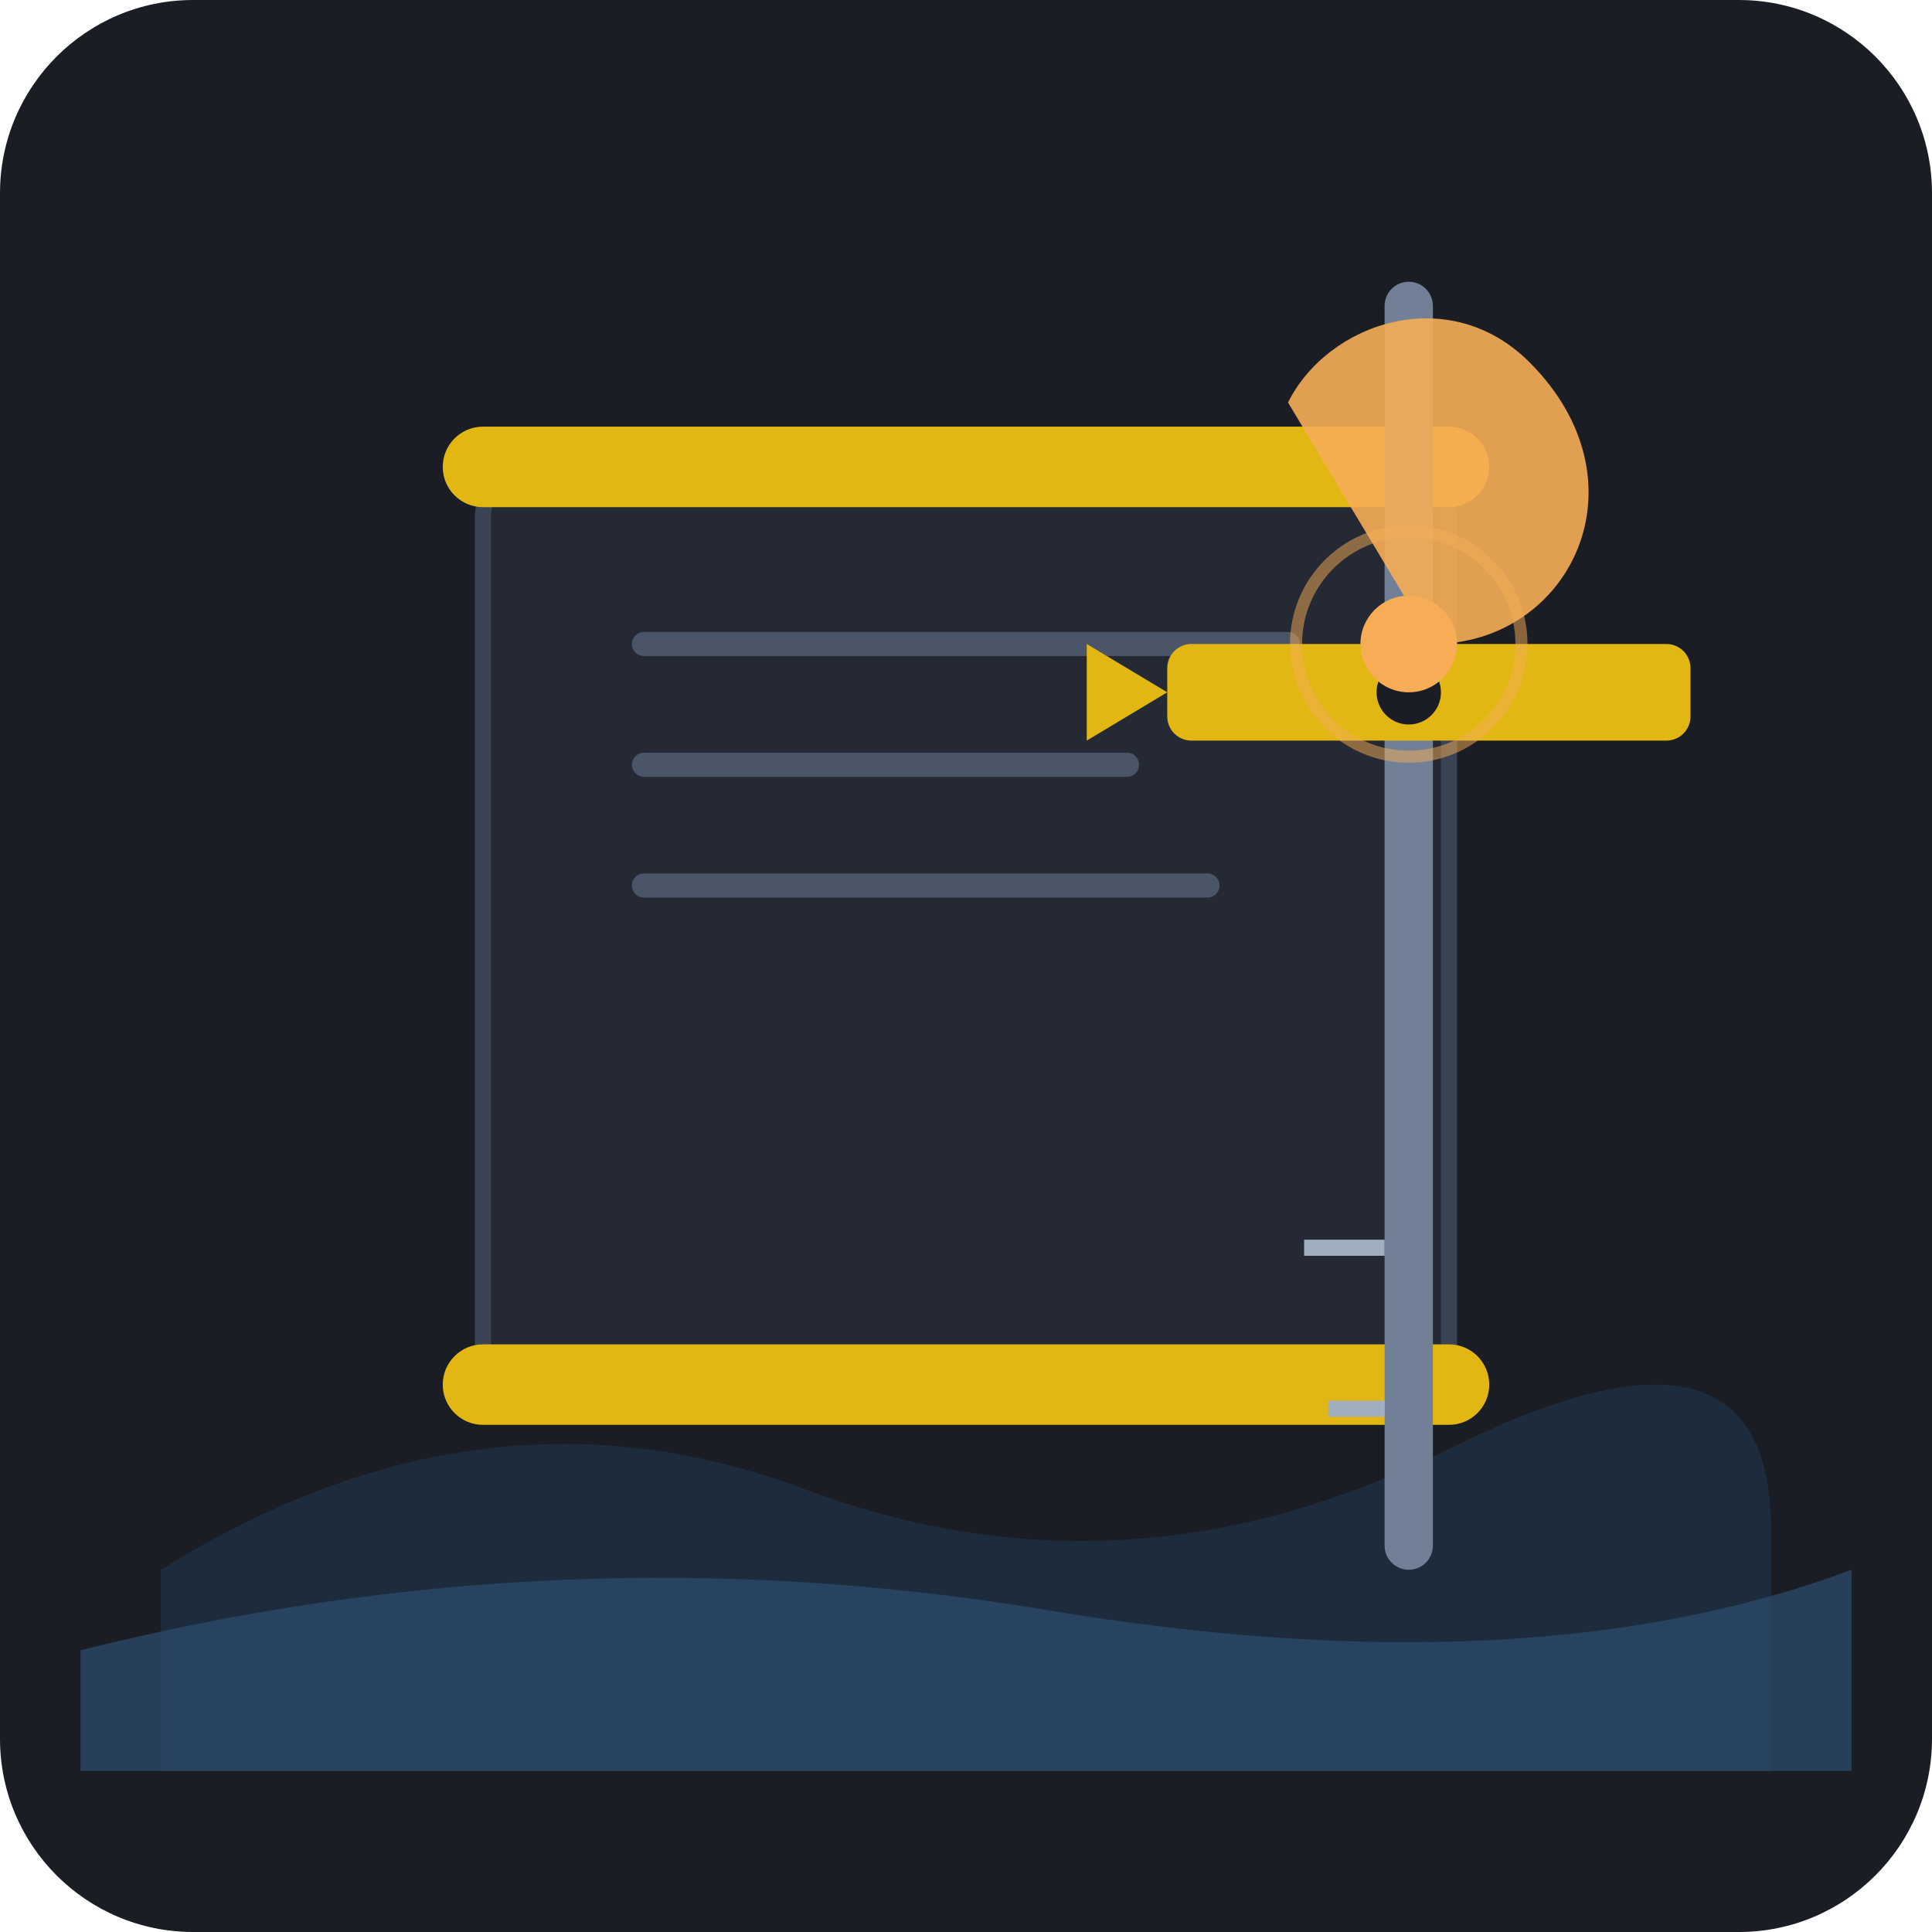
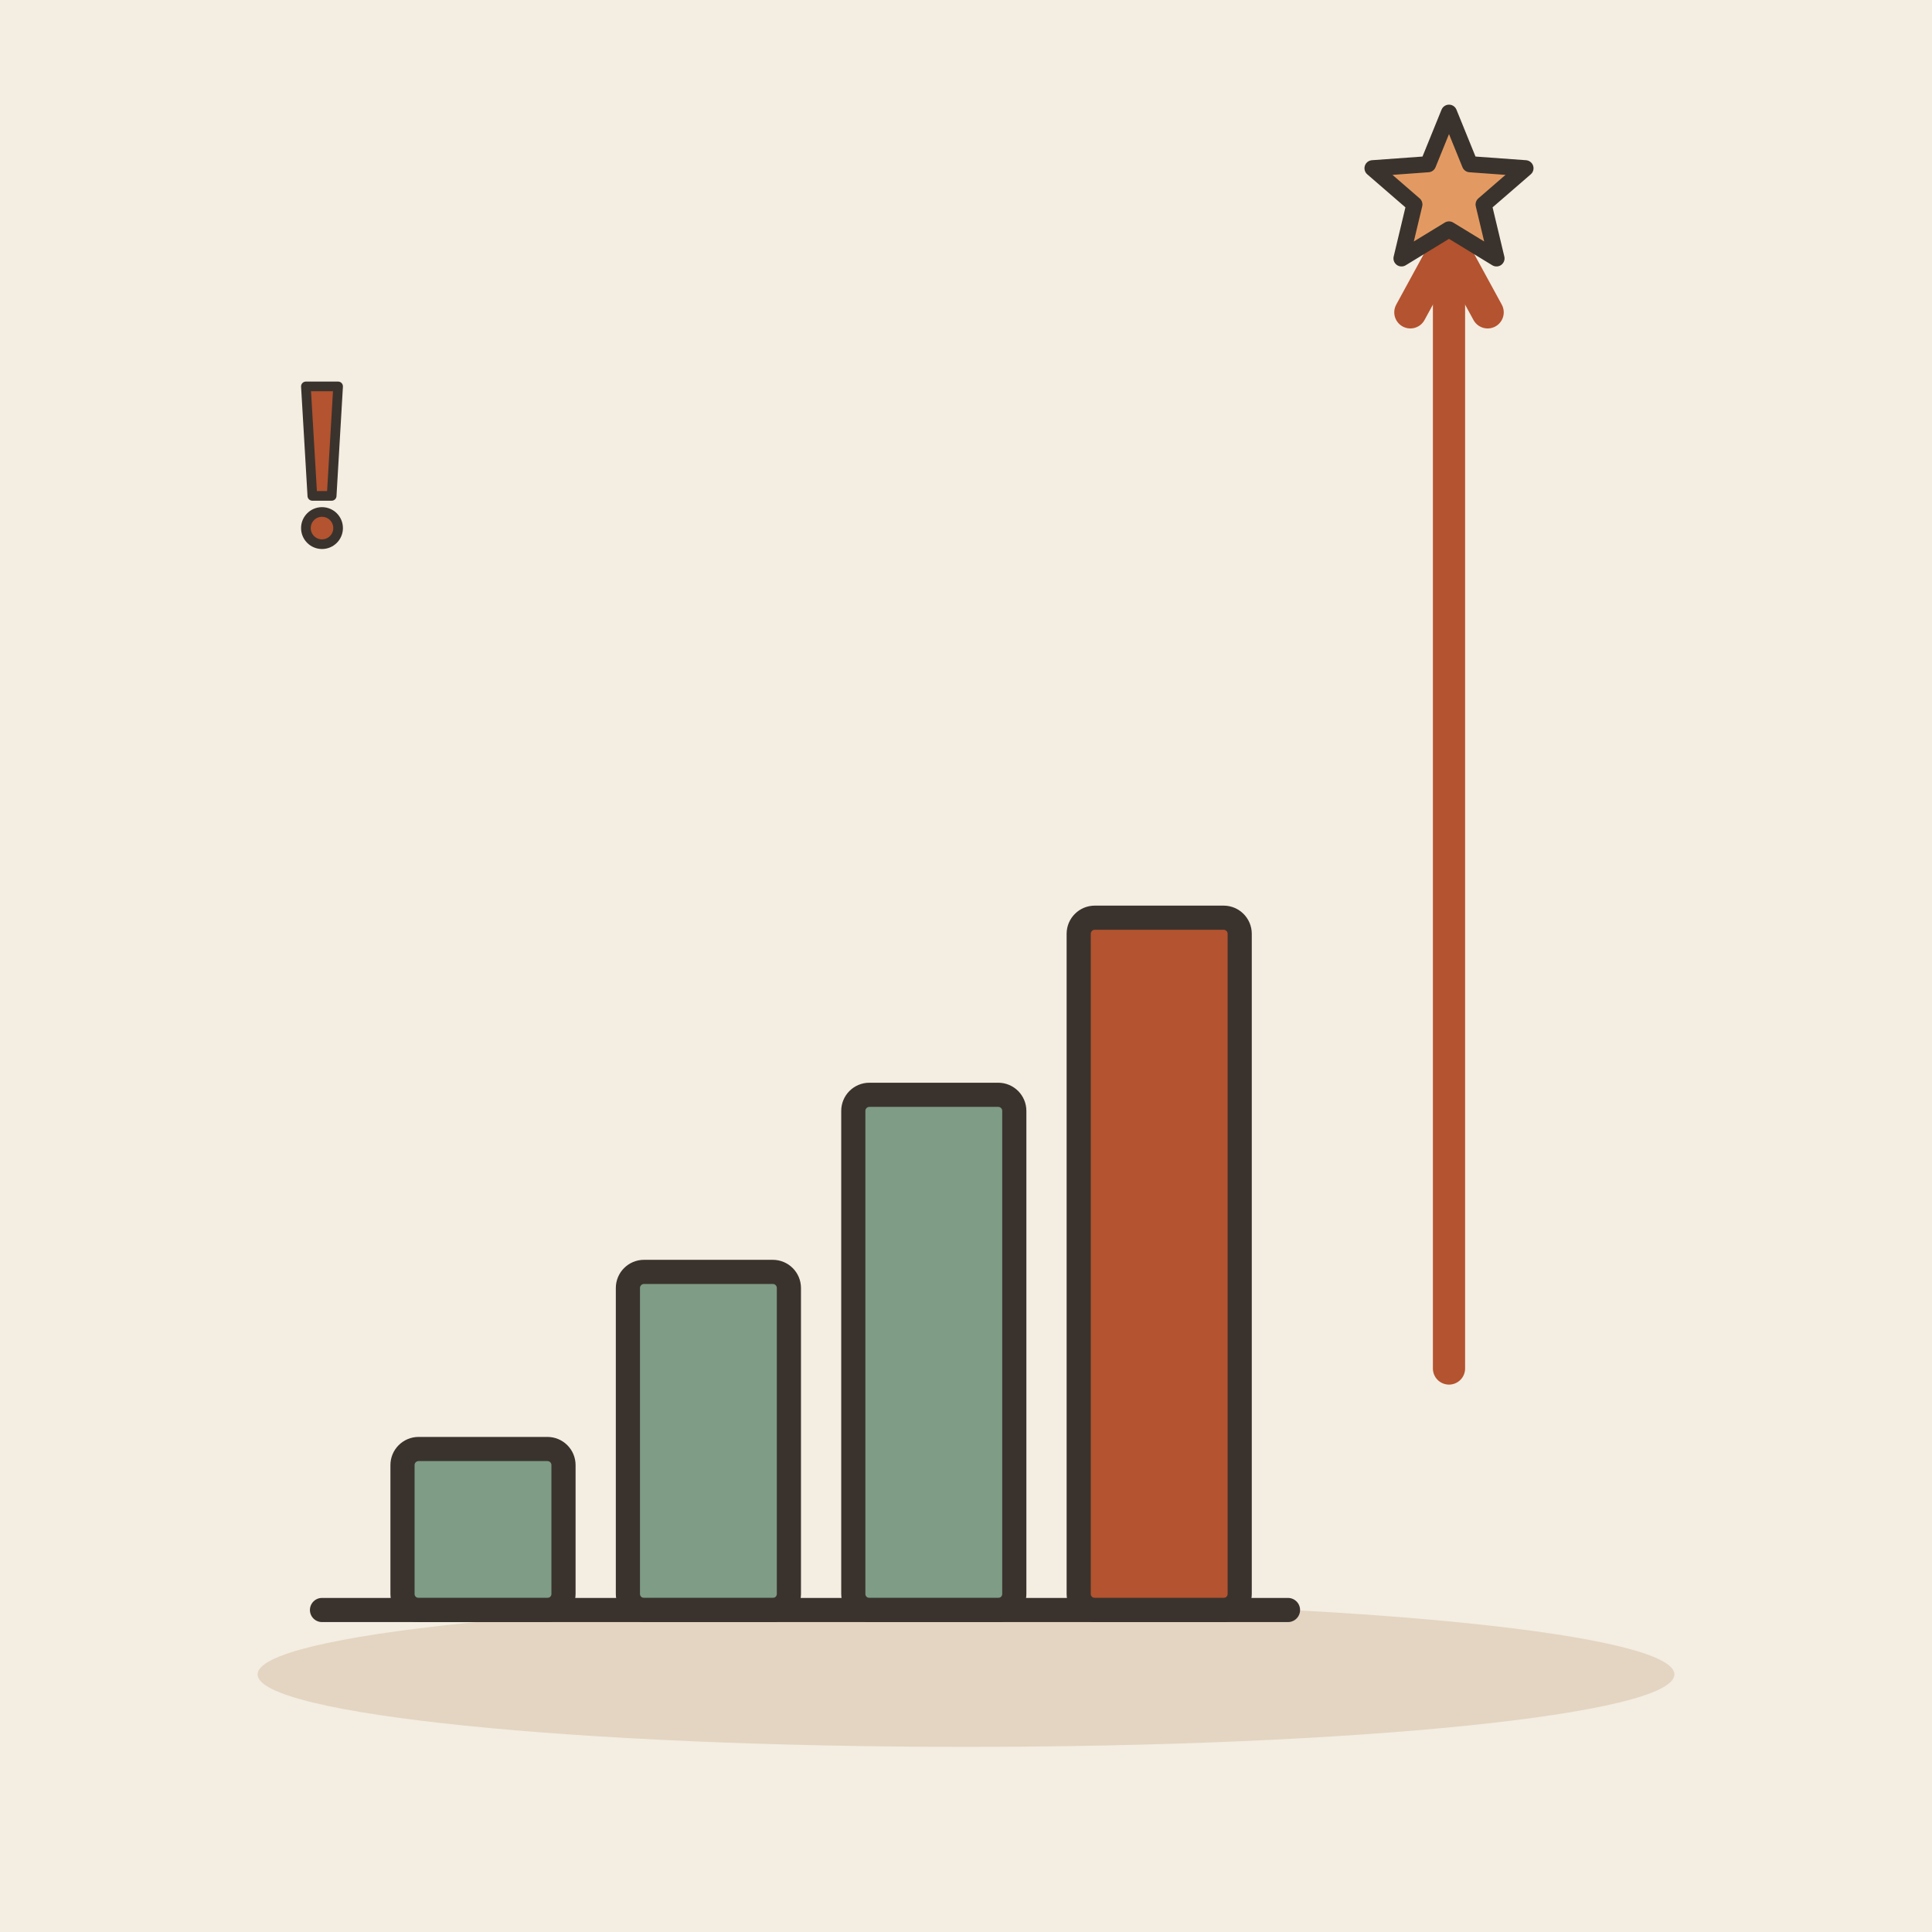
- <svg xmlns="http://www.w3.org/2000/svg" viewBox="0 0 240 240" width="240" height="240">
-   <rect width="240" height="240" rx="24" fill="#1A1D24" />
-   <g transform="translate(0, 0)">
-     <path d="M 20 195 Q 60 170 100 185 T 180 180 T 220 190 L 220 220 L 20 220 Z" fill="#1f364d" opacity="0.6" />
-     <path d="M 10 205 Q 70 190 130 200 T 230 195 L 230 220 L 10 220 Z" fill="#2c4d6f" opacity="0.7" />
-     <g transform="translate(35, 45)">
-       <rect x="25" y="15" width="120" height="115" rx="4" fill="#242933" stroke="#3A4454" stroke-width="2" />
-       <line x1="45" y1="35" x2="125" y2="35" stroke="#4A5568" stroke-width="3" stroke-linecap="round" />
-       <line x1="45" y1="50" x2="105" y2="50" stroke="#4A5568" stroke-width="3" stroke-linecap="round" />
-       <line x1="45" y1="65" x2="115" y2="65" stroke="#4A5568" stroke-width="3" stroke-linecap="round" />
-       <rect x="20" y="8" width="130" height="10" rx="5" fill="#E2B714" />
-       <rect x="20" y="122" width="130" height="10" rx="5" fill="#E2B714" />
-     </g>
-     <g transform="translate(130, 25)">
-       <rect x="42" y="10" width="6" height="160" fill="#718096" rx="3" />
-       <line x1="32" y1="130" x2="42" y2="130" stroke="#A0AEC0" stroke-width="2" />
-       <line x1="35" y1="150" x2="42" y2="150" stroke="#A0AEC0" stroke-width="2" />
-       <g transform="translate(0, 0)">
-         <rect x="15" y="55" width="65" height="12" rx="3" fill="#E2B714" />
-         <polygon points="15,61 5,55 5,67" fill="#E2B714" />
-         <circle cx="45" cy="61" r="4" fill="#1A1D24" />
-       </g>
-       <path d="M 48 55 C 65 55, 75 35, 60 20 C 50 10, 35 15, 30 25" fill="#F6AD55" opacity="0.9" />
-     </g>
-     <circle cx="175" cy="80" r="6" fill="#F6AD55" />
-     <circle cx="175" cy="80" r="14" stroke="#F6AD55" stroke-width="1.5" fill="none" opacity="0.5" />
+ <svg xmlns="http://www.w3.org/2000/svg" viewBox="0 0 240 240" data-style="editorial">
+   <rect width="240" height="240" fill="#F4EDE2" />
+   <ellipse cx="120" cy="208" rx="88" ry="9" fill="#E3D5C1" />
+   <g transform="translate(100 200)">
+     <rect x="-50" y="-20" width="20" height="20" rx="2" fill="#7E9C86" stroke="#3A332D" stroke-width="3" stroke-linecap="round" stroke-linejoin="round" />
+     <rect x="-22" y="-42" width="20" height="42" rx="2" fill="#7E9C86" stroke="#3A332D" stroke-width="3" stroke-linecap="round" stroke-linejoin="round" />
+     <rect x="6" y="-64" width="20" height="64" rx="2" fill="#7E9C86" stroke="#3A332D" stroke-width="3" stroke-linecap="round" stroke-linejoin="round" />
+     <rect x="34" y="-86" width="20" height="86" rx="2" fill="#B4532F" stroke="#3A332D" stroke-width="3" stroke-linecap="round" stroke-linejoin="round" />
+     <path d="M-60 0L60 0" stroke="#3A332D" stroke-width="3" stroke-linecap="round" fill="none" />
+   </g>
+   <path d="M180 170L180 30" stroke="#B4532F" stroke-width="4" stroke-linecap="round" fill="none" />
+   <path d="M184.8 38.8L180 30L175.2 38.8" fill="none" stroke="#B4532F" stroke-width="4" stroke-linecap="round" stroke-linejoin="round" />
+   <path d="M180.0 14.0L182.6 20.4L189.5 20.9L184.3 25.4L185.9 32.1L180.0 28.5L174.1 32.1L175.7 25.4L170.5 20.9L177.4 20.4Z" fill="#E39A62" stroke="#3A332D" stroke-width="2" stroke-linecap="round" stroke-linejoin="round" />
+   <g transform="translate(40 60) scale(0.4 0.4)">
+     <path d="M-5 -30L5 -30L3 4L-3 4Z" fill="#B4532F" stroke="#3A332D" stroke-width="3" stroke-linecap="round" stroke-linejoin="round" />
+     <circle cx="0" cy="14" r="5" fill="#B4532F" stroke="#3A332D" stroke-width="3" stroke-linecap="round" stroke-linejoin="round" />
  </g>
</svg>
